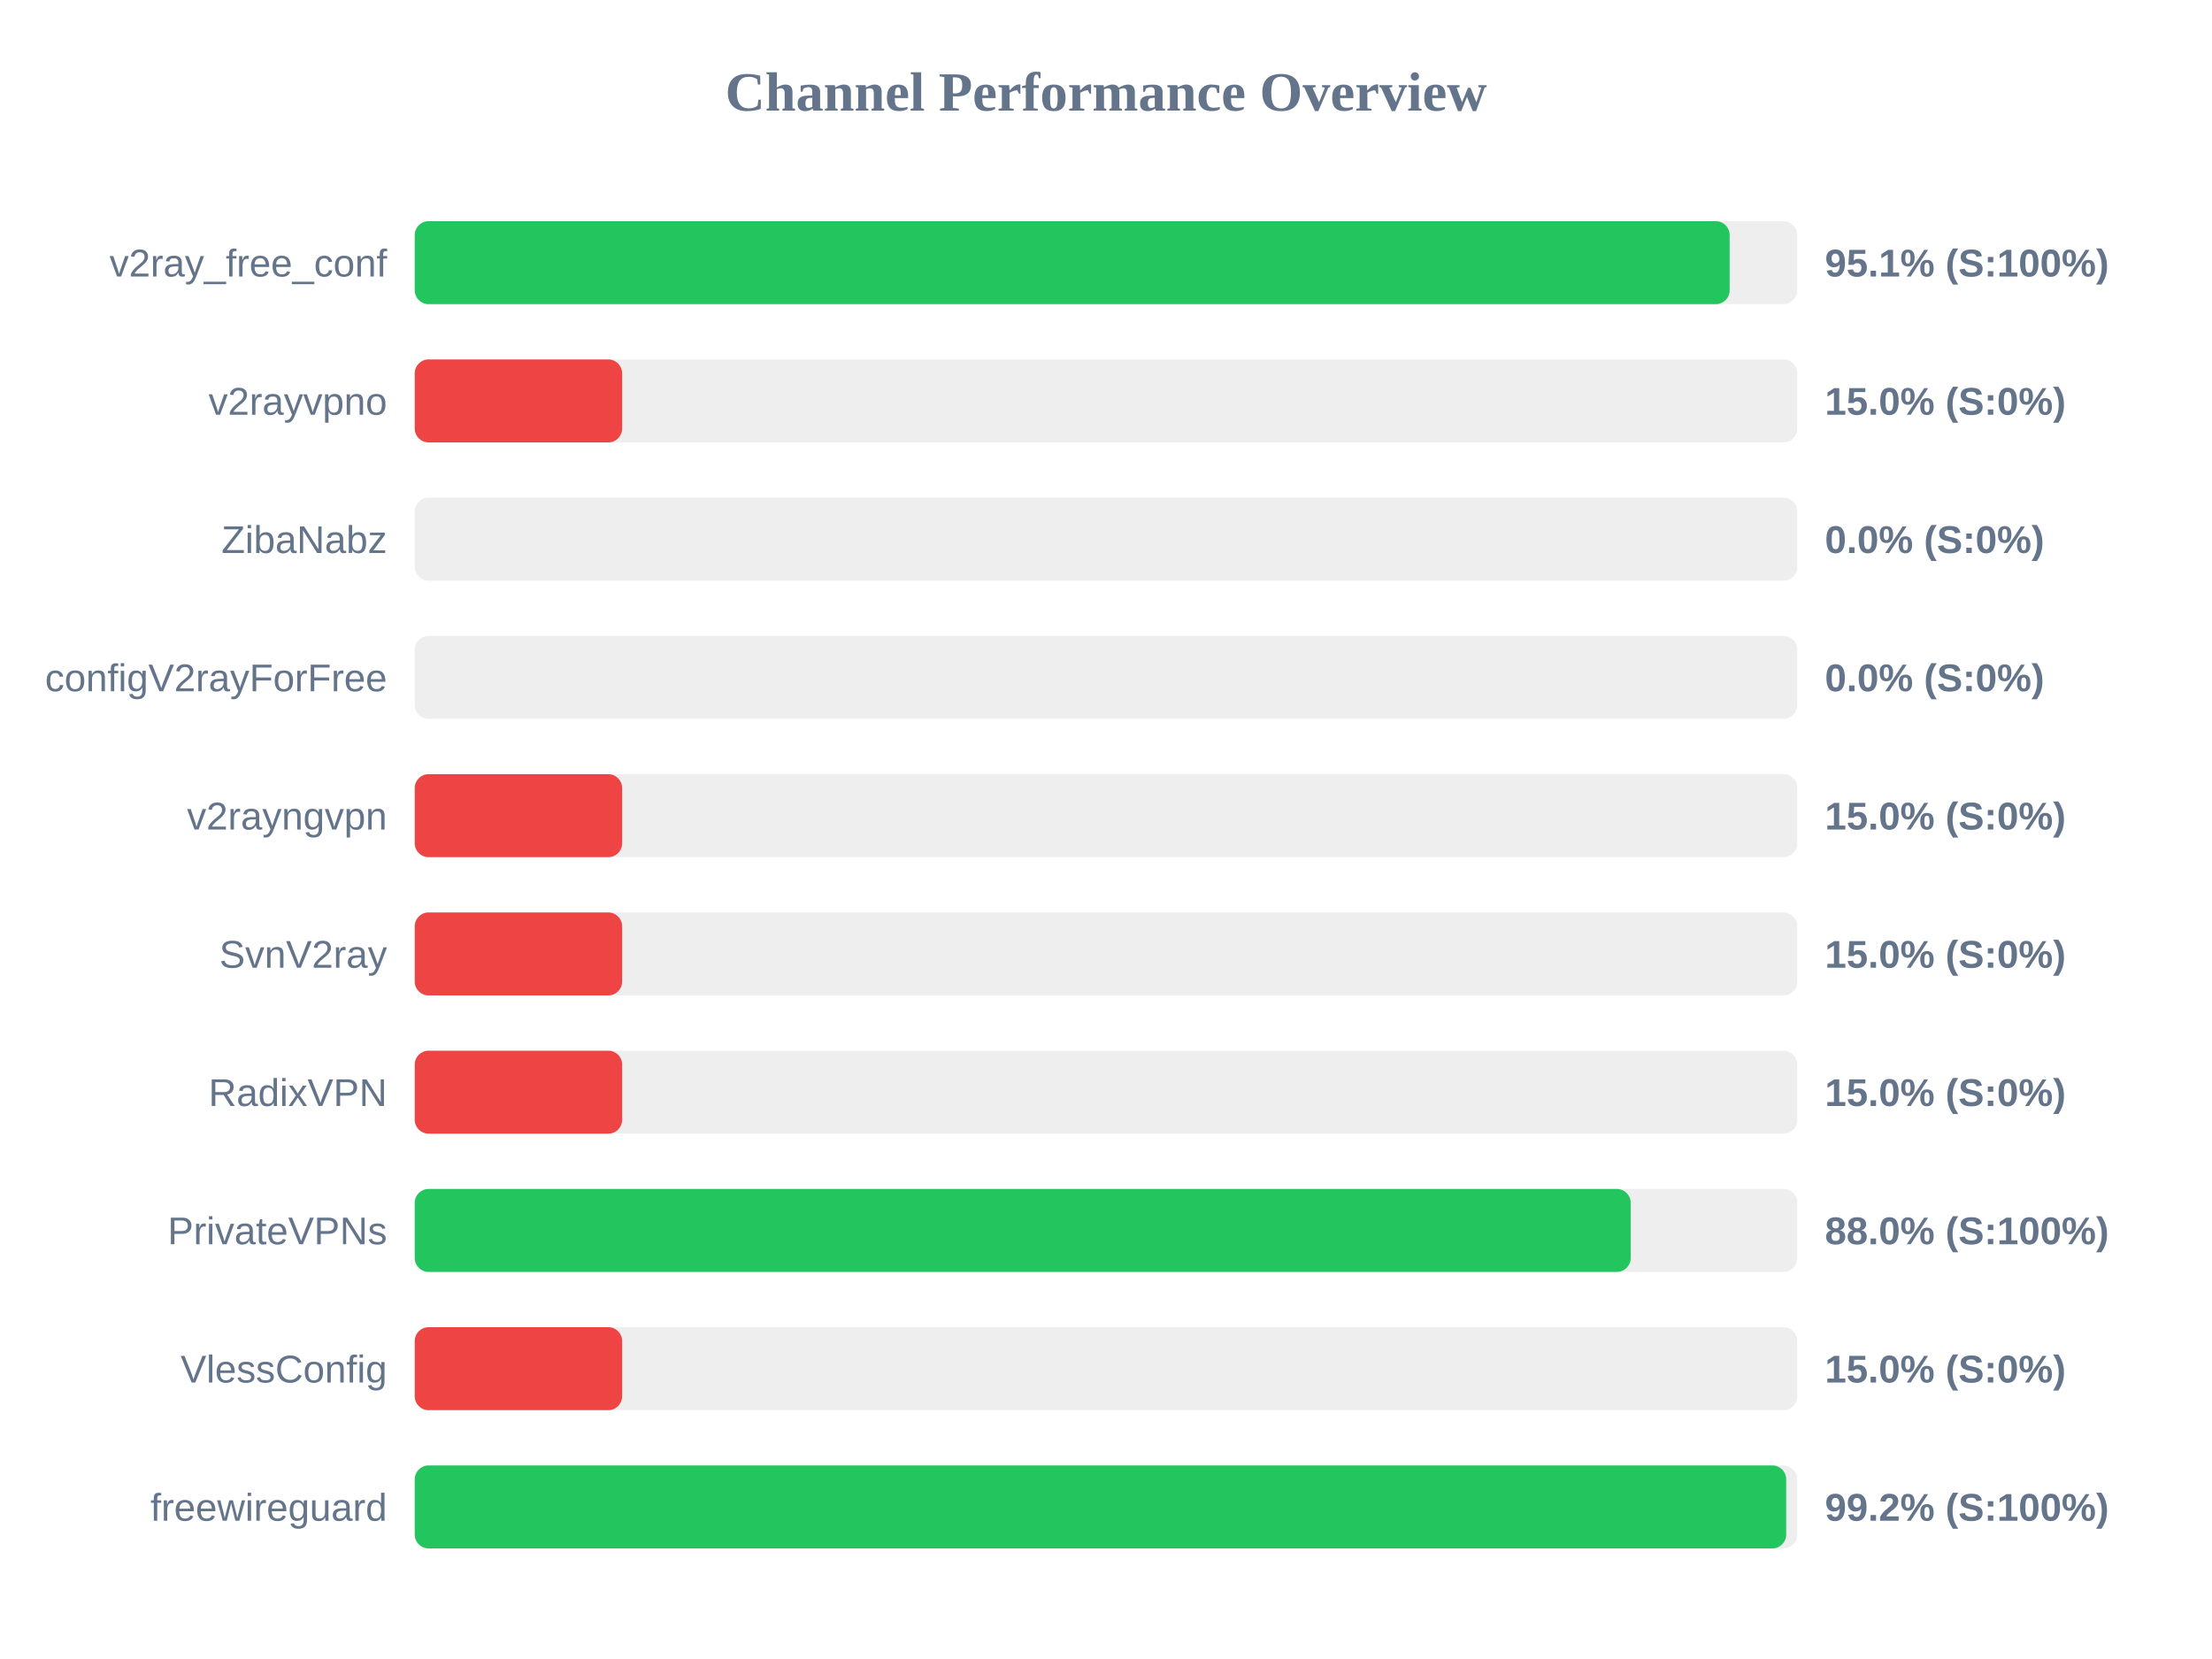
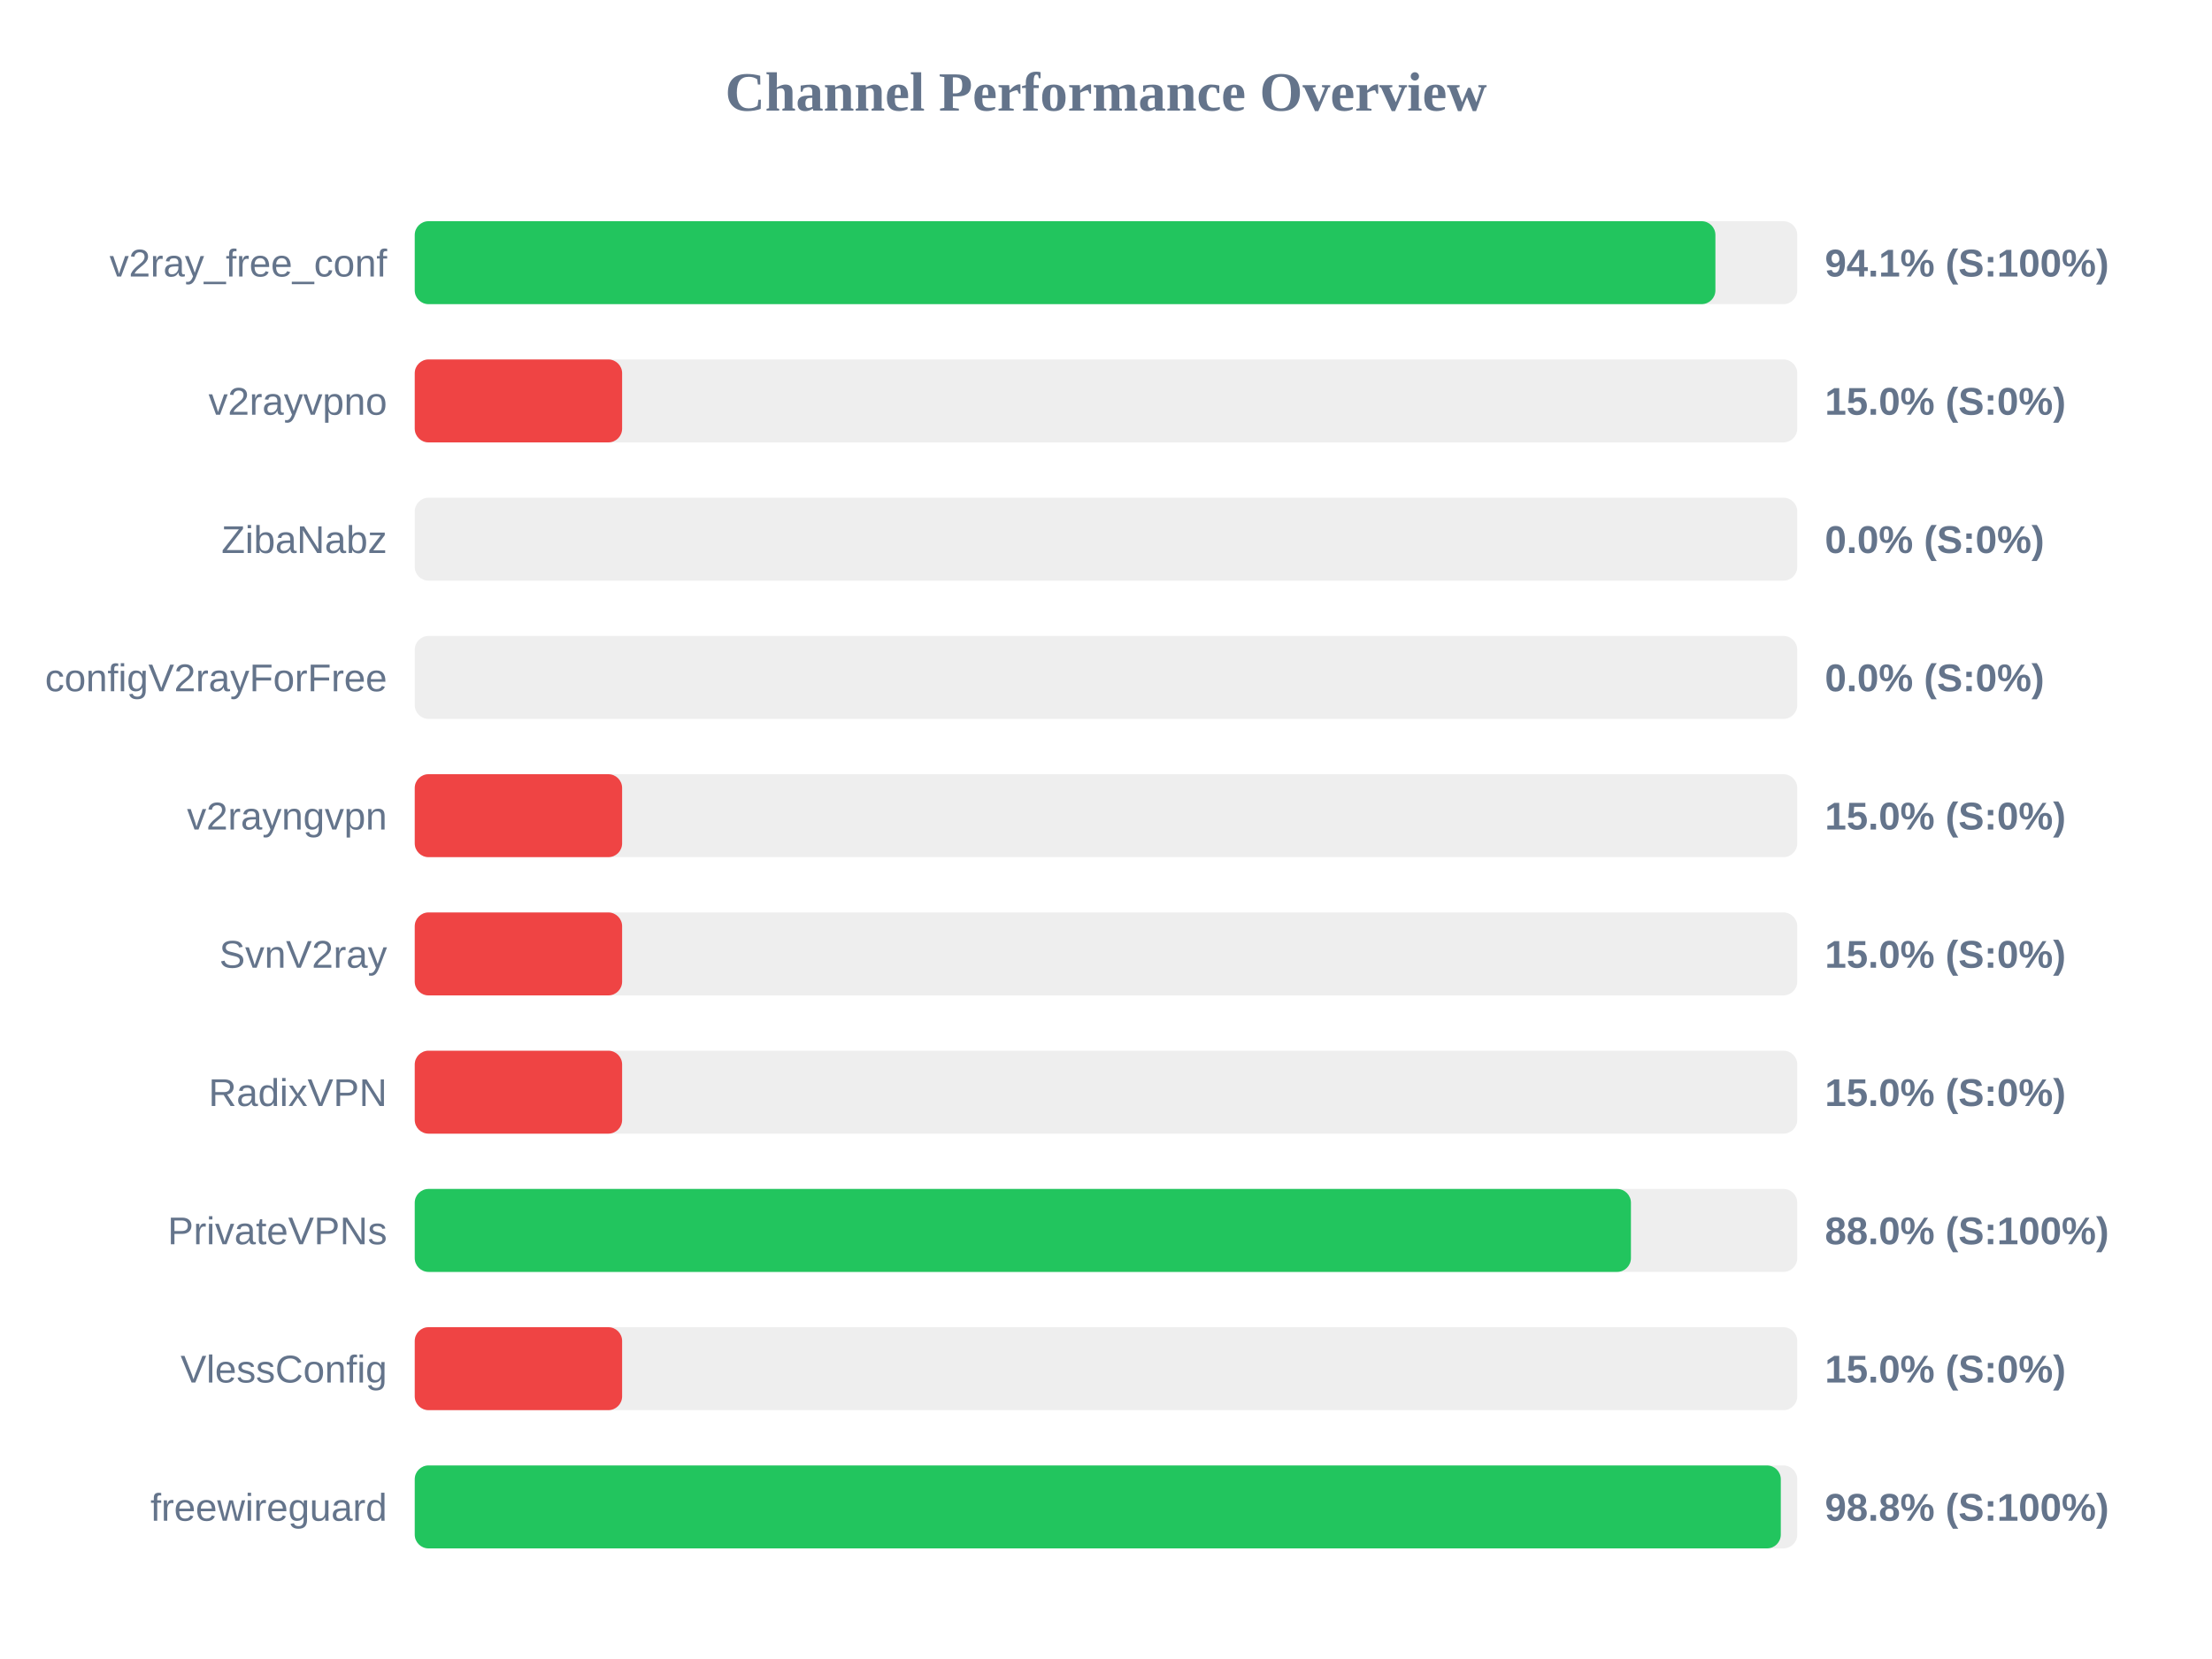
<svg xmlns="http://www.w3.org/2000/svg" width="800" height="600" version="1.1">
  <style>
        .row { font: 14px Arial; fill: #64748b; }
        .score { font: bold 14px Arial; fill: #64748b; }
    </style>
  <text x="400" y="40" text-anchor="middle" font-size="20px" font-weight="bold" fill="#64748b">Channel Performance Overview</text>
  <rect x="150" y="80" width="500" height="30" fill="#eee" rx="5" />
-   <rect x="150" y="80" width="475.55" height="30" fill="#22c55e" rx="5" />
+   <rect x="150" y="80" width="470.4" height="30" fill="#22c55e" rx="5" />
  <text x="140" y="100" text-anchor="end" class="row">v2ray_free_conf</text>
-   <text x="660" y="100" text-anchor="start" class="score">95.1% (S:100%)</text>
+   <text x="660" y="100" text-anchor="start" class="score">94.1% (S:100%)</text>
  <rect x="150" y="130" width="500" height="30" fill="#eee" rx="5" />
  <rect x="150" y="130" width="75.0" height="30" fill="#ef4444" rx="5" />
  <text x="140" y="150" text-anchor="end" class="row">v2rayvpno</text>
  <text x="660" y="150" text-anchor="start" class="score">15.0% (S:0%)</text>
  <rect x="150" y="180" width="500" height="30" fill="#eee" rx="5" />
  <rect x="150" y="180" width="0.0" height="30" fill="#ef4444" rx="5" />
  <text x="140" y="200" text-anchor="end" class="row">ZibaNabz</text>
  <text x="660" y="200" text-anchor="start" class="score">0.0% (S:0%)</text>
  <rect x="150" y="230" width="500" height="30" fill="#eee" rx="5" />
  <rect x="150" y="230" width="0.0" height="30" fill="#ef4444" rx="5" />
  <text x="140" y="250" text-anchor="end" class="row">configV2rayForFree</text>
  <text x="660" y="250" text-anchor="start" class="score">0.0% (S:0%)</text>
  <rect x="150" y="280" width="500" height="30" fill="#eee" rx="5" />
  <rect x="150" y="280" width="75.0" height="30" fill="#ef4444" rx="5" />
  <text x="140" y="300" text-anchor="end" class="row">v2rayngvpn</text>
  <text x="660" y="300" text-anchor="start" class="score">15.0% (S:0%)</text>
  <rect x="150" y="330" width="500" height="30" fill="#eee" rx="5" />
  <rect x="150" y="330" width="75.0" height="30" fill="#ef4444" rx="5" />
  <text x="140" y="350" text-anchor="end" class="row">SvnV2ray</text>
  <text x="660" y="350" text-anchor="start" class="score">15.0% (S:0%)</text>
  <rect x="150" y="380" width="500" height="30" fill="#eee" rx="5" />
  <rect x="150" y="380" width="75.0" height="30" fill="#ef4444" rx="5" />
  <text x="140" y="400" text-anchor="end" class="row">RadixVPN</text>
  <text x="660" y="400" text-anchor="start" class="score">15.0% (S:0%)</text>
  <rect x="150" y="430" width="500" height="30" fill="#eee" rx="5" />
-   <rect x="150" y="430" width="439.75" height="30" fill="#22c55e" rx="5" />
+   <rect x="150" y="430" width="439.85" height="30" fill="#22c55e" rx="5" />
  <text x="140" y="450" text-anchor="end" class="row">PrivateVPNs</text>
  <text x="660" y="450" text-anchor="start" class="score">88.0% (S:100%)</text>
  <rect x="150" y="480" width="500" height="30" fill="#eee" rx="5" />
  <rect x="150" y="480" width="75.0" height="30" fill="#ef4444" rx="5" />
  <text x="140" y="500" text-anchor="end" class="row">VlessConfig</text>
  <text x="660" y="500" text-anchor="start" class="score">15.0% (S:0%)</text>
  <rect x="150" y="530" width="500" height="30" fill="#eee" rx="5" />
-   <rect x="150" y="530" width="496.0" height="30" fill="#22c55e" rx="5" />
+   <rect x="150" y="530" width="494.05" height="30" fill="#22c55e" rx="5" />
  <text x="140" y="550" text-anchor="end" class="row">freewireguard</text>
-   <text x="660" y="550" text-anchor="start" class="score">99.2% (S:100%)</text>
+   <text x="660" y="550" text-anchor="start" class="score">98.8% (S:100%)</text>
</svg>
